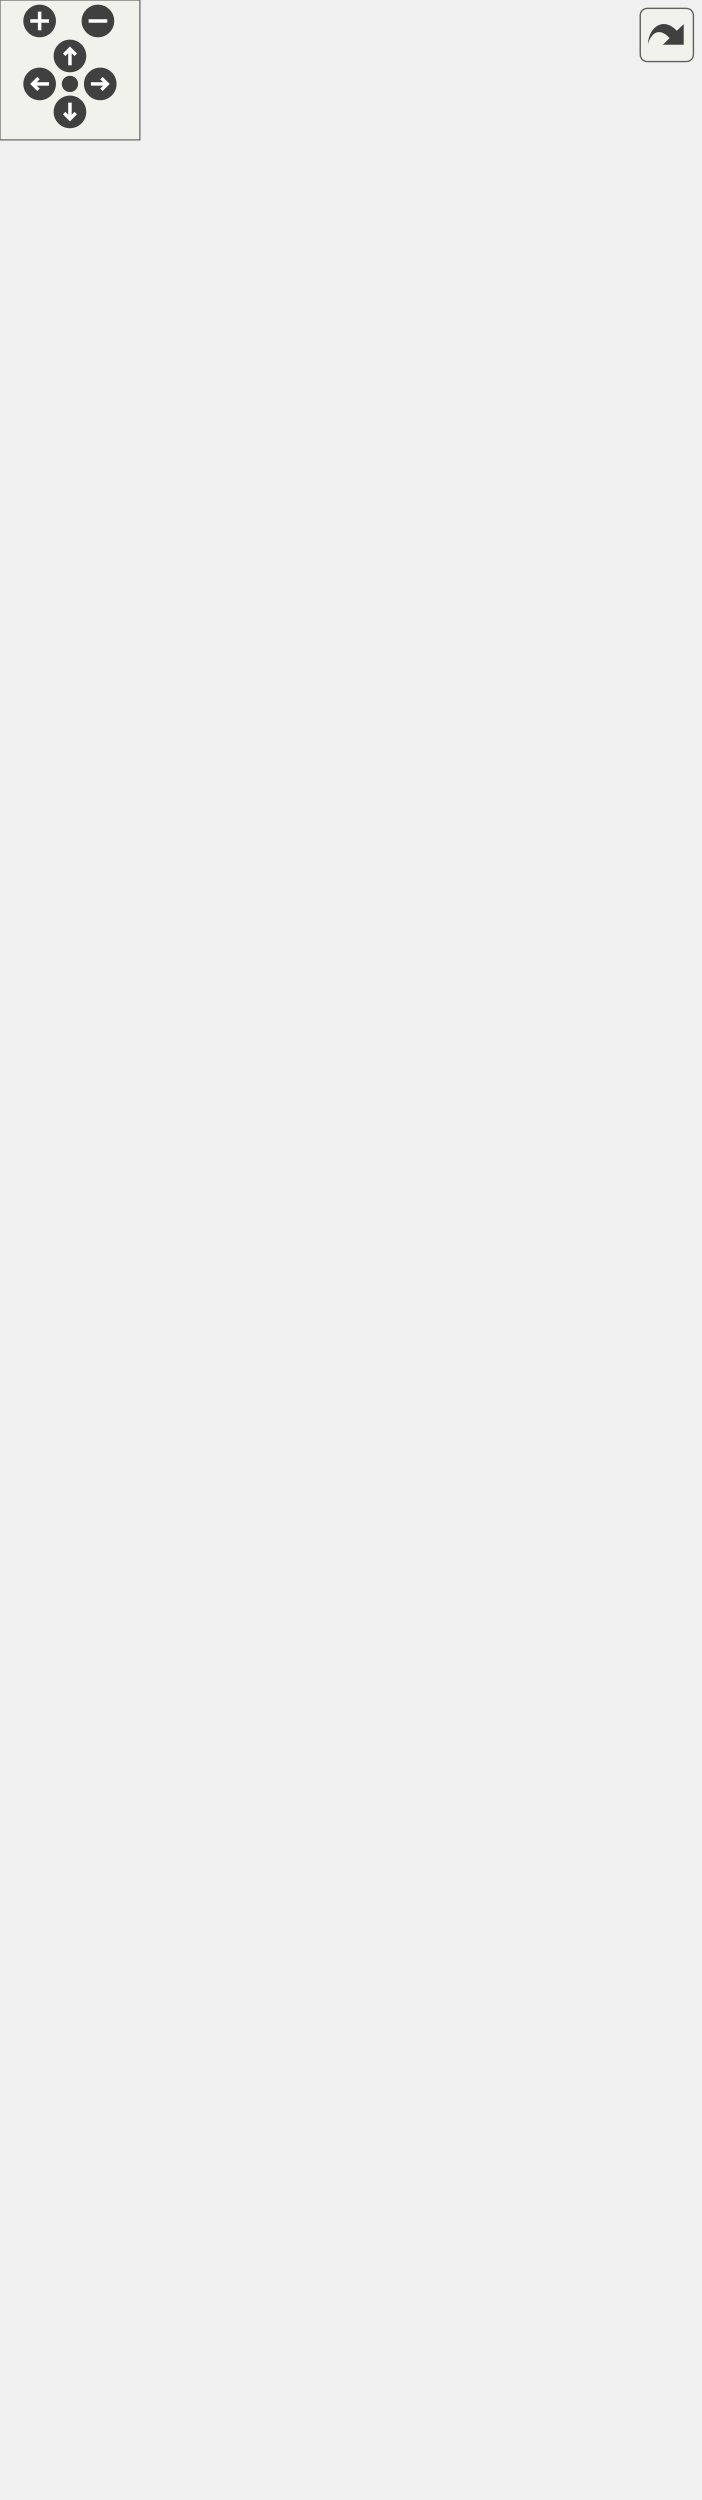
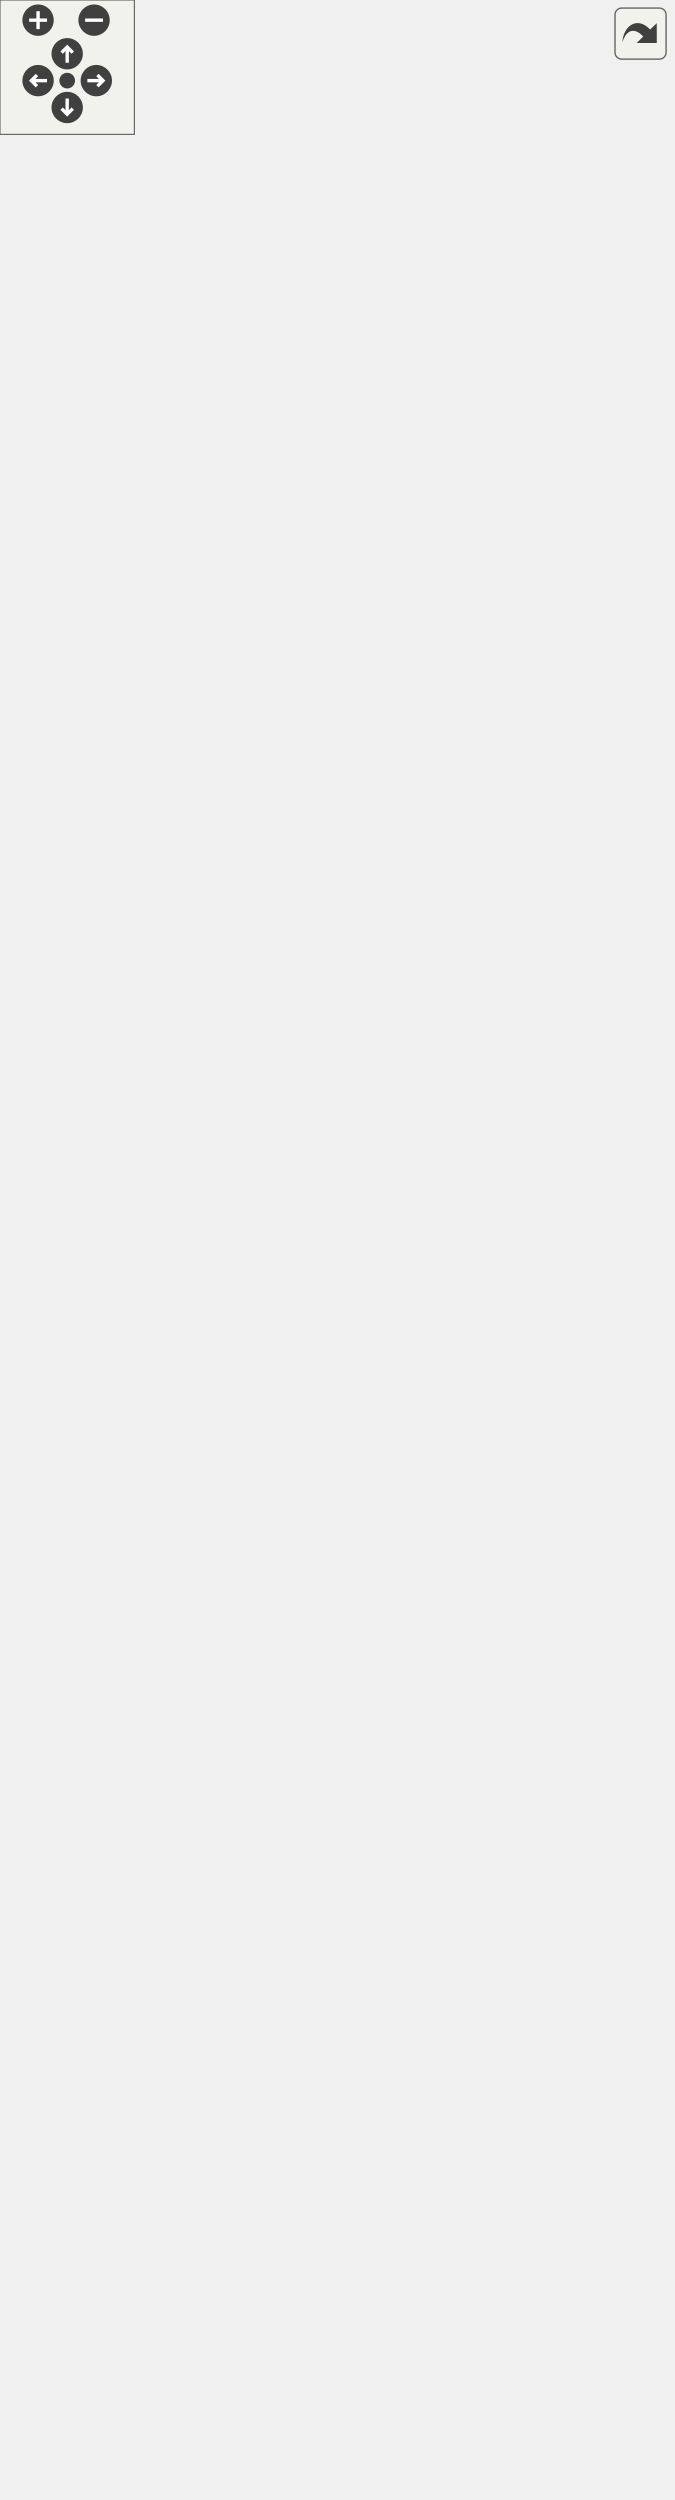
<svg xmlns="http://www.w3.org/2000/svg" xmlns:xlink="http://www.w3.org/1999/xlink" id="main" version="1.1" xml:space="preserve">
  <style type="text/css">
.edge:hover path { stroke: red; }
.edge:hover polygon { stroke: red; fill: red; }
</style>
  <defs>
    <circle id="rim" cx="0" cy="0" r="7" />
    <circle id="rim2" cx="0" cy="0" r="3.5" />
    <g id="zoomPlus">
      <use xlink:href="#rim" fill="#404040">
        <set attributeName="fill" to="#808080" begin="zoomplus.mouseover" end="zoomplus.mouseout" />
      </use>
      <path d="M-4,0h8M0,-4v8" fill="none" stroke="white" stroke-width="1.5" pointer-events="none" />
    </g>
    <g id="zoomMin">
      <use xlink:href="#rim" fill="#404040">
        <set attributeName="fill" to="#808080" begin="zoomminus.mouseover" end="zoomminus.mouseout" />
      </use>
      <path d="M-4,0h8" fill="none" stroke="white" stroke-width="1.5" pointer-events="none" />
    </g>
    <g id="dirArrow">
      <path fill="none" stroke="white" stroke-width="1.5" d="M0,-3.0v7 M-2.5,-0.5L0,-3.0L2.5,-0.5" />
    </g>
    <g id="resetDef">
      <use xlink:href="#rim2" fill="#404040">
        <set attributeName="fill" to="#808080" begin="reset.mouseover" end="reset.mouseout" />
      </use>
    </g>
  </defs>
  <svg id="graph" class="graph">
    <g id="viewport">
      <g id="node1" class="node">
        <g id="a_node1">
          <a xlink:title="QML-accessible controller that owns and manages PreferencesWindow.">
            <polygon fill="#999999" stroke="#666666" points="11.5,-0.5 11.5,-101.5 152.5,-101.5 152.5,-0.5 11.5,-0.5" />
            <text text-anchor="middle" x="82" y="-89.5" font-family="Helvetica,sans-Serif" font-size="10.00">PreferencesController</text>
            <polyline fill="none" stroke="#666666" points="11.5,-82.5 152.5,-82.5 " />
            <text text-anchor="start" x="19.5" y="-70.5" font-family="Helvetica,sans-Serif" font-size="10.00">+ preferencesModel</text>
            <polyline fill="none" stroke="#666666" points="11.5,-63.5 152.5,-63.5 " />
            <text text-anchor="start" x="19.5" y="-51.5" font-family="Helvetica,sans-Serif" font-size="10.00">+ PreferencesController()</text>
            <text text-anchor="start" x="19.5" y="-40.5" font-family="Helvetica,sans-Serif" font-size="10.00">+ openPreferences()</text>
            <text text-anchor="start" x="19.5" y="-29.5" font-family="Helvetica,sans-Serif" font-size="10.00">+ closePreferences()</text>
            <text text-anchor="start" x="19.5" y="-18.5" font-family="Helvetica,sans-Serif" font-size="10.00">+ preferencesModel()</text>
            <text text-anchor="start" x="19.5" y="-7.5" font-family="Helvetica,sans-Serif" font-size="10.00">+ setPreferencesModel()</text>
          </a>
        </g>
      </g>
      <g id="node2" class="node">
        <g id="a_node2">
          <a xlink:title=" ">
-             <polygon fill="white" stroke="#666666" points="0,-954.5 0,-1011.5 56,-1011.5 56,-954.5 0,-954.5" />
-             <text text-anchor="middle" x="28" y="-999.5" font-family="Helvetica,sans-Serif" font-size="10.00">QObject</text>
-             <polyline fill="none" stroke="#666666" points="0,-992.5 56,-992.5 " />
-             <text text-anchor="middle" x="28" y="-980.5" font-family="Helvetica,sans-Serif" font-size="10.00"> </text>
-             <polyline fill="none" stroke="#666666" points="0,-973.5 56,-973.5 " />
-             <text text-anchor="middle" x="28" y="-961.5" font-family="Helvetica,sans-Serif" font-size="10.00"> </text>
+             <polygon fill="white" stroke="#666666" points="0,-998.5 0,-1055.5 56,-1055.5 56,-998.5 0,-998.5" />
+             <text text-anchor="middle" x="28" y="-1043.5" font-family="Helvetica,sans-Serif" font-size="10.00">QObject</text>
+             <polyline fill="none" stroke="#666666" points="0,-1036.5 56,-1036.5 " />
+             <text text-anchor="middle" x="28" y="-1024.5" font-family="Helvetica,sans-Serif" font-size="10.00"> </text>
+             <polyline fill="none" stroke="#666666" points="0,-1017.5 56,-1017.5 " />
+             <text text-anchor="middle" x="28" y="-1005.5" font-family="Helvetica,sans-Serif" font-size="10.00"> </text>
          </a>
        </g>
      </g>
      <g id="edge1" class="edge">
-         <path fill="none" stroke="#63b8ff" d="M26.77,-944.12C24.06,-849.71 19.03,-596.38 35,-386 42.71,-284.4 61.65,-166.61 73,-101.58" />
-         <polygon fill="none" stroke="#63b8ff" points="23.27,-944.43 27.07,-954.32 30.27,-944.22 23.27,-944.43" />
+         <path fill="none" stroke="#63b8ff" d="M26.72,-988.41C23.73,-889.56 17.76,-614.25 35,-386 42.67,-284.4 61.63,-166.61 72.98,-101.58" />
+         <polygon fill="none" stroke="#63b8ff" points="23.23,-988.61 27.04,-998.5 30.23,-988.4 23.23,-988.61" />
      </g>
      <g id="node5" class="node">
        <g id="a_node5">
          <a xlink:href="../../d9/d4e/classPreferencesModel.html" target="_top" xlink:title=" ">
-             <polygon fill="white" stroke="#666666" points="44,-386.5 44,-916.5 226,-916.5 226,-386.5 44,-386.5" />
-             <text text-anchor="middle" x="135" y="-904.5" font-family="Helvetica,sans-Serif" font-size="10.00">PreferencesModel</text>
-             <polyline fill="none" stroke="#666666" points="44,-897.5 226,-897.5 " />
-             <text text-anchor="start" x="52" y="-885.5" font-family="Helvetica,sans-Serif" font-size="10.00">+ inputDirectory</text>
-             <text text-anchor="start" x="52" y="-874.5" font-family="Helvetica,sans-Serif" font-size="10.00">+ layoutDirectory</text>
-             <text text-anchor="start" x="52" y="-863.5" font-family="Helvetica,sans-Serif" font-size="10.00">+ preferencesDirectory</text>
-             <text text-anchor="start" x="52" y="-852.5" font-family="Helvetica,sans-Serif" font-size="10.00">+ settingsDirectory</text>
-             <text text-anchor="start" x="52" y="-841.5" font-family="Helvetica,sans-Serif" font-size="10.00">+ settingsFile</text>
-             <text text-anchor="start" x="52" y="-830.5" font-family="Helvetica,sans-Serif" font-size="10.00">+ preferencesFile</text>
-             <text text-anchor="start" x="52" y="-819.5" font-family="Helvetica,sans-Serif" font-size="10.00">+ dxfViewerPath</text>
-             <text text-anchor="start" x="52" y="-808.5" font-family="Helvetica,sans-Serif" font-size="10.00">+ pdfViewerPath</text>
-             <text text-anchor="start" x="52" y="-797.5" font-family="Helvetica,sans-Serif" font-size="10.00">+ pngViewerPath</text>
-             <text text-anchor="start" x="52" y="-786.5" font-family="Helvetica,sans-Serif" font-size="10.00">+ projectorPath</text>
-             <text text-anchor="start" x="52" y="-775.5" font-family="Helvetica,sans-Serif" font-size="10.00">- m_inputDirectory</text>
-             <text text-anchor="start" x="52" y="-764.5" font-family="Helvetica,sans-Serif" font-size="10.00">- m_layoutDirectory</text>
-             <text text-anchor="start" x="52" y="-753.5" font-family="Helvetica,sans-Serif" font-size="10.00">- m_preferencesDirectory</text>
-             <text text-anchor="start" x="52" y="-742.5" font-family="Helvetica,sans-Serif" font-size="10.00">- m_settingsDirectory</text>
-             <text text-anchor="start" x="52" y="-731.5" font-family="Helvetica,sans-Serif" font-size="10.00">- m_settingsFile</text>
-             <text text-anchor="start" x="52" y="-720.5" font-family="Helvetica,sans-Serif" font-size="10.00">- m_preferencesFile</text>
-             <text text-anchor="start" x="52" y="-709.5" font-family="Helvetica,sans-Serif" font-size="10.00">- m_dxfViewerPath</text>
-             <text text-anchor="start" x="52" y="-698.5" font-family="Helvetica,sans-Serif" font-size="10.00">- m_pdfViewerPath</text>
-             <text text-anchor="start" x="52" y="-687.5" font-family="Helvetica,sans-Serif" font-size="10.00">- m_pngViewerPath</text>
-             <text text-anchor="start" x="52" y="-676.5" font-family="Helvetica,sans-Serif" font-size="10.00">- m_projectorPath</text>
-             <polyline fill="none" stroke="#666666" points="44,-669.5 226,-669.5 " />
-             <text text-anchor="start" x="52" y="-657.5" font-family="Helvetica,sans-Serif" font-size="10.00">+ PreferencesModel()</text>
-             <text text-anchor="start" x="52" y="-646.5" font-family="Helvetica,sans-Serif" font-size="10.00">+ inputDirectory()</text>
-             <text text-anchor="start" x="52" y="-635.5" font-family="Helvetica,sans-Serif" font-size="10.00">+ layoutDirectory()</text>
-             <text text-anchor="start" x="52" y="-624.5" font-family="Helvetica,sans-Serif" font-size="10.00">+ preferencesDirectory()</text>
-             <text text-anchor="start" x="52" y="-613.5" font-family="Helvetica,sans-Serif" font-size="10.00">+ settingsDirectory()</text>
-             <text text-anchor="start" x="52" y="-602.5" font-family="Helvetica,sans-Serif" font-size="10.00">+ settingsFile()</text>
-             <text text-anchor="start" x="52" y="-591.5" font-family="Helvetica,sans-Serif" font-size="10.00">+ preferencesFile()</text>
-             <text text-anchor="start" x="52" y="-580.5" font-family="Helvetica,sans-Serif" font-size="10.00">+ dxfViewerPath()</text>
-             <text text-anchor="start" x="52" y="-569.5" font-family="Helvetica,sans-Serif" font-size="10.00">+ pdfViewerPath()</text>
-             <text text-anchor="start" x="52" y="-558.5" font-family="Helvetica,sans-Serif" font-size="10.00">+ pngViewerPath()</text>
-             <text text-anchor="start" x="52" y="-547.5" font-family="Helvetica,sans-Serif" font-size="10.00">and 20 more...</text>
-             <text text-anchor="start" x="52" y="-536.5" font-family="Helvetica,sans-Serif" font-size="10.00">+ urlToLocalFile()</text>
-             <text text-anchor="start" x="52" y="-525.5" font-family="Helvetica,sans-Serif" font-size="10.00">+ localFileToUrl()</text>
-             <text text-anchor="start" x="52" y="-514.5" font-family="Helvetica,sans-Serif" font-size="10.00">+ defaultInputFolderUrl()</text>
-             <text text-anchor="start" x="52" y="-503.5" font-family="Helvetica,sans-Serif" font-size="10.00">+ getSaveFilePath()</text>
-             <text text-anchor="start" x="52" y="-492.5" font-family="Helvetica,sans-Serif" font-size="10.00">+ getOpenFilePath()</text>
-             <text text-anchor="start" x="52" y="-481.5" font-family="Helvetica,sans-Serif" font-size="10.00">+ openInViewer()</text>
-             <text text-anchor="start" x="52" y="-470.5" font-family="Helvetica,sans-Serif" font-size="10.00">+ isViewerUrl()</text>
-             <text text-anchor="start" x="52" y="-459.5" font-family="Helvetica,sans-Serif" font-size="10.00">+ fileExists()</text>
-             <text text-anchor="start" x="52" y="-448.5" font-family="Helvetica,sans-Serif" font-size="10.00">+ dxfTeachingFilePath()</text>
-             <text text-anchor="start" x="52" y="-437.5" font-family="Helvetica,sans-Serif" font-size="10.00">+ parseViewerCommand()</text>
-             <text text-anchor="start" x="52" y="-426.5" font-family="Helvetica,sans-Serif" font-size="10.00">- loadJsonPreferences()</text>
-             <text text-anchor="start" x="52" y="-415.5" font-family="Helvetica,sans-Serif" font-size="10.00">- migrateLegacyPreferencePaths()</text>
-             <text text-anchor="start" x="52" y="-404.5" font-family="Helvetica,sans-Serif" font-size="10.00">- migrateLegacyPreferences</text>
-             <text text-anchor="start" x="52" y="-393.5" font-family="Helvetica,sans-Serif" font-size="10.00">Json()</text>
+             <polygon fill="white" stroke="#666666" points="44,-386.5 44,-960.5 226,-960.5 226,-386.5 44,-386.5" />
+             <text text-anchor="middle" x="135" y="-948.5" font-family="Helvetica,sans-Serif" font-size="10.00">PreferencesModel</text>
+             <polyline fill="none" stroke="#666666" points="44,-941.5 226,-941.5 " />
+             <text text-anchor="start" x="52" y="-929.5" font-family="Helvetica,sans-Serif" font-size="10.00">+ inputDirectory</text>
+             <text text-anchor="start" x="52" y="-918.5" font-family="Helvetica,sans-Serif" font-size="10.00">+ layoutDirectory</text>
+             <text text-anchor="start" x="52" y="-907.5" font-family="Helvetica,sans-Serif" font-size="10.00">+ preferencesDirectory</text>
+             <text text-anchor="start" x="52" y="-896.5" font-family="Helvetica,sans-Serif" font-size="10.00">+ settingsDirectory</text>
+             <text text-anchor="start" x="52" y="-885.5" font-family="Helvetica,sans-Serif" font-size="10.00">+ settingsFile</text>
+             <text text-anchor="start" x="52" y="-874.5" font-family="Helvetica,sans-Serif" font-size="10.00">+ preferencesFile</text>
+             <text text-anchor="start" x="52" y="-863.5" font-family="Helvetica,sans-Serif" font-size="10.00">+ dxfViewerPath</text>
+             <text text-anchor="start" x="52" y="-852.5" font-family="Helvetica,sans-Serif" font-size="10.00">+ pdfViewerPath</text>
+             <text text-anchor="start" x="52" y="-841.5" font-family="Helvetica,sans-Serif" font-size="10.00">+ pngViewerPath</text>
+             <text text-anchor="start" x="52" y="-830.5" font-family="Helvetica,sans-Serif" font-size="10.00">+ projectorPath</text>
+             <text text-anchor="start" x="52" y="-819.5" font-family="Helvetica,sans-Serif" font-size="10.00">+ dataRoot</text>
+             <text text-anchor="start" x="52" y="-808.5" font-family="Helvetica,sans-Serif" font-size="10.00">- m_inputDirectory</text>
+             <text text-anchor="start" x="52" y="-797.5" font-family="Helvetica,sans-Serif" font-size="10.00">- m_layoutDirectory</text>
+             <text text-anchor="start" x="52" y="-786.5" font-family="Helvetica,sans-Serif" font-size="10.00">- m_preferencesDirectory</text>
+             <text text-anchor="start" x="52" y="-775.5" font-family="Helvetica,sans-Serif" font-size="10.00">- m_settingsDirectory</text>
+             <text text-anchor="start" x="52" y="-764.5" font-family="Helvetica,sans-Serif" font-size="10.00">- m_settingsFile</text>
+             <text text-anchor="start" x="52" y="-753.5" font-family="Helvetica,sans-Serif" font-size="10.00">- m_preferencesFile</text>
+             <text text-anchor="start" x="52" y="-742.5" font-family="Helvetica,sans-Serif" font-size="10.00">- m_dxfViewerPath</text>
+             <text text-anchor="start" x="52" y="-731.5" font-family="Helvetica,sans-Serif" font-size="10.00">- m_pdfViewerPath</text>
+             <text text-anchor="start" x="52" y="-720.5" font-family="Helvetica,sans-Serif" font-size="10.00">- m_pngViewerPath</text>
+             <text text-anchor="start" x="52" y="-709.5" font-family="Helvetica,sans-Serif" font-size="10.00">- m_projectorPath</text>
+             <text text-anchor="start" x="52" y="-698.5" font-family="Helvetica,sans-Serif" font-size="10.00">- m_dataRoot</text>
+             <polyline fill="none" stroke="#666666" points="44,-691.5 226,-691.5 " />
+             <text text-anchor="start" x="52" y="-679.5" font-family="Helvetica,sans-Serif" font-size="10.00">+ PreferencesModel()</text>
+             <text text-anchor="start" x="52" y="-668.5" font-family="Helvetica,sans-Serif" font-size="10.00">+ inputDirectory()</text>
+             <text text-anchor="start" x="52" y="-657.5" font-family="Helvetica,sans-Serif" font-size="10.00">+ layoutDirectory()</text>
+             <text text-anchor="start" x="52" y="-646.5" font-family="Helvetica,sans-Serif" font-size="10.00">+ preferencesDirectory()</text>
+             <text text-anchor="start" x="52" y="-635.5" font-family="Helvetica,sans-Serif" font-size="10.00">+ settingsDirectory()</text>
+             <text text-anchor="start" x="52" y="-624.5" font-family="Helvetica,sans-Serif" font-size="10.00">+ settingsFile()</text>
+             <text text-anchor="start" x="52" y="-613.5" font-family="Helvetica,sans-Serif" font-size="10.00">+ preferencesFile()</text>
+             <text text-anchor="start" x="52" y="-602.5" font-family="Helvetica,sans-Serif" font-size="10.00">+ dxfViewerPath()</text>
+             <text text-anchor="start" x="52" y="-591.5" font-family="Helvetica,sans-Serif" font-size="10.00">+ pdfViewerPath()</text>
+             <text text-anchor="start" x="52" y="-580.5" font-family="Helvetica,sans-Serif" font-size="10.00">+ pngViewerPath()</text>
+             <text text-anchor="start" x="52" y="-569.5" font-family="Helvetica,sans-Serif" font-size="10.00">and 22 more...</text>
+             <text text-anchor="start" x="52" y="-558.5" font-family="Helvetica,sans-Serif" font-size="10.00">+ urlToLocalFile()</text>
+             <text text-anchor="start" x="52" y="-547.5" font-family="Helvetica,sans-Serif" font-size="10.00">+ localFileToUrl()</text>
+             <text text-anchor="start" x="52" y="-536.5" font-family="Helvetica,sans-Serif" font-size="10.00">+ defaultInputFolderUrl()</text>
+             <text text-anchor="start" x="52" y="-525.5" font-family="Helvetica,sans-Serif" font-size="10.00">+ getSaveFilePath()</text>
+             <text text-anchor="start" x="52" y="-514.5" font-family="Helvetica,sans-Serif" font-size="10.00">+ getOpenFilePath()</text>
+             <text text-anchor="start" x="52" y="-503.5" font-family="Helvetica,sans-Serif" font-size="10.00">+ openInViewer()</text>
+             <text text-anchor="start" x="52" y="-492.5" font-family="Helvetica,sans-Serif" font-size="10.00">+ isViewerUrl()</text>
+             <text text-anchor="start" x="52" y="-481.5" font-family="Helvetica,sans-Serif" font-size="10.00">+ fileExists()</text>
+             <text text-anchor="start" x="52" y="-470.5" font-family="Helvetica,sans-Serif" font-size="10.00">+ dxfTeachingFilePath()</text>
+             <text text-anchor="start" x="52" y="-459.5" font-family="Helvetica,sans-Serif" font-size="10.00">+ parseViewerCommand()</text>
+             <text text-anchor="start" x="52" y="-448.5" font-family="Helvetica,sans-Serif" font-size="10.00">- loadJsonPreferences()</text>
+             <text text-anchor="start" x="52" y="-437.5" font-family="Helvetica,sans-Serif" font-size="10.00">- migrateLegacyPreferencePaths()</text>
+             <text text-anchor="start" x="52" y="-426.5" font-family="Helvetica,sans-Serif" font-size="10.00">- migrateLegacyPreferences</text>
+             <text text-anchor="start" x="52" y="-415.5" font-family="Helvetica,sans-Serif" font-size="10.00">Json()</text>
+             <text text-anchor="start" x="52" y="-404.5" font-family="Helvetica,sans-Serif" font-size="10.00">- adoptInstallerDataRootIf</text>
+             <text text-anchor="start" x="52" y="-393.5" font-family="Helvetica,sans-Serif" font-size="10.00">Empty()</text>
          </a>
        </g>
      </g>
      <g id="edge5" class="edge">
-         <path fill="none" stroke="#63b8ff" d="M40.08,-944.81C42.8,-936.42 45.9,-926.88 49.27,-916.51" />
-         <polygon fill="none" stroke="#63b8ff" points="36.7,-943.88 36.94,-954.47 43.36,-946.04 36.7,-943.88" />
+         <path fill="none" stroke="#63b8ff" d="M39.31,-988.84C41.85,-980.5 44.73,-971.03 47.88,-960.71" />
+         <polygon fill="none" stroke="#63b8ff" points="35.96,-987.83 36.4,-998.42 42.66,-989.87 35.96,-987.83" />
      </g>
      <g id="node3" class="node">
        <g id="a_node3">
          <a xlink:href="../../d9/da8/classPreferencesWindow.html" target="_top" xlink:title="QtWidgets preferences dialog with Seamly violet branding.">
            <polygon fill="white" stroke="#666666" points="153.5,-149.5 153.5,-338.5 290.5,-338.5 290.5,-149.5 153.5,-149.5" />
            <text text-anchor="middle" x="222" y="-326.5" font-family="Helvetica,sans-Serif" font-size="10.00">PreferencesWindow</text>
            <polyline fill="none" stroke="#666666" points="153.5,-319.5 290.5,-319.5 " />
            <text text-anchor="start" x="161.5" y="-307.5" font-family="Helvetica,sans-Serif" font-size="10.00">- m_inputDirField</text>
            <text text-anchor="start" x="161.5" y="-296.5" font-family="Helvetica,sans-Serif" font-size="10.00">- m_layoutDirField</text>
            <text text-anchor="start" x="161.5" y="-285.5" font-family="Helvetica,sans-Serif" font-size="10.00">- m_settingsDirField</text>
            <text text-anchor="start" x="161.5" y="-274.5" font-family="Helvetica,sans-Serif" font-size="10.00">- m_settingsFileField</text>
            <text text-anchor="start" x="161.5" y="-263.5" font-family="Helvetica,sans-Serif" font-size="10.00">- m_preferencesFileField</text>
            <text text-anchor="start" x="161.5" y="-252.5" font-family="Helvetica,sans-Serif" font-size="10.00">- m_dxfViewerField</text>
            <text text-anchor="start" x="161.5" y="-241.5" font-family="Helvetica,sans-Serif" font-size="10.00">- m_pdfViewerField</text>
            <text text-anchor="start" x="161.5" y="-230.5" font-family="Helvetica,sans-Serif" font-size="10.00">- m_pngViewerField</text>
            <text text-anchor="start" x="161.5" y="-219.5" font-family="Helvetica,sans-Serif" font-size="10.00">- m_projectorField</text>
            <polyline fill="none" stroke="#666666" points="153.5,-212.5 290.5,-212.5 " />
            <text text-anchor="start" x="161.5" y="-200.5" font-family="Helvetica,sans-Serif" font-size="10.00">+ PreferencesWindow()</text>
            <text text-anchor="start" x="161.5" y="-189.5" font-family="Helvetica,sans-Serif" font-size="10.00">+ reloadFromModel()</text>
            <text text-anchor="start" x="161.5" y="-178.5" font-family="Helvetica,sans-Serif" font-size="10.00">- populateFields()</text>
            <text text-anchor="start" x="161.5" y="-167.5" font-family="Helvetica,sans-Serif" font-size="10.00">- browseFolder()</text>
            <text text-anchor="start" x="161.5" y="-156.5" font-family="Helvetica,sans-Serif" font-size="10.00">- browseFile()</text>
          </a>
        </g>
      </g>
      <g id="edge2" class="edge">
        <path fill="none" stroke="#404040" d="M153.44,-149.46C143.96,-136.54 134.46,-123.57 125.61,-111.49" />
        <polygon fill="none" stroke="#404040" points="125.44,-111.27 118.67,-108.79 118.35,-101.59 125.12,-104.06 125.44,-111.27" />
        <text text-anchor="middle" x="170" y="-123" font-family="Helvetica,sans-Serif" font-size="10.00"> -m_window</text>
      </g>
      <g id="node4" class="node">
        <g id="a_node4">
          <a xlink:title=" ">
-             <polygon fill="white" stroke="#666666" points="244,-623 244,-680 300,-680 300,-623 244,-623" />
-             <text text-anchor="middle" x="272" y="-668" font-family="Helvetica,sans-Serif" font-size="10.00">QDialog</text>
-             <polyline fill="none" stroke="#666666" points="244,-661 300,-661 " />
-             <text text-anchor="middle" x="272" y="-649" font-family="Helvetica,sans-Serif" font-size="10.00"> </text>
-             <polyline fill="none" stroke="#666666" points="244,-642 300,-642 " />
-             <text text-anchor="middle" x="272" y="-630" font-family="Helvetica,sans-Serif" font-size="10.00"> </text>
+             <polygon fill="white" stroke="#666666" points="244,-645 244,-702 300,-702 300,-645 244,-645" />
+             <text text-anchor="middle" x="272" y="-690" font-family="Helvetica,sans-Serif" font-size="10.00">QDialog</text>
+             <polyline fill="none" stroke="#666666" points="244,-683 300,-683 " />
+             <text text-anchor="middle" x="272" y="-671" font-family="Helvetica,sans-Serif" font-size="10.00"> </text>
+             <polyline fill="none" stroke="#666666" points="244,-664 300,-664 " />
+             <text text-anchor="middle" x="272" y="-652" font-family="Helvetica,sans-Serif" font-size="10.00"> </text>
          </a>
        </g>
      </g>
      <g id="edge3" class="edge">
-         <path fill="none" stroke="#63b8ff" d="M267.36,-612.86C259.72,-550.94 244.3,-425.83 233.57,-338.8" />
-         <polygon fill="none" stroke="#63b8ff" points="263.91,-613.45 268.6,-622.95 270.85,-612.59 263.91,-613.45" />
+         <path fill="none" stroke="#63b8ff" d="M267.55,-634.46C259.85,-568.6 243.81,-431.48 232.97,-338.82" />
+         <polygon fill="none" stroke="#63b8ff" points="264.12,-635.25 268.76,-644.78 271.07,-634.44 264.12,-635.25" />
      </g>
      <g id="edge6" class="edge">
-         <path fill="none" stroke="#404040" d="M95.68,-386.47C93.92,-370.42 92.33,-354.51 91,-339 84.34,-261.61 82.45,-172.1 82,-113.9" />
-         <polygon fill="none" stroke="#404040" points="81.99,-113.61 77.96,-107.64 81.92,-101.61 85.96,-107.59 81.99,-113.61" />
+         <path fill="none" stroke="#404040" d="M95.35,-386.17C93.72,-370.23 92.26,-354.43 91,-339 84.69,-261.58 82.73,-172.08 82.16,-113.89" />
+         <polygon fill="none" stroke="#404040" points="82.16,-113.6 78.11,-107.64 82.05,-101.6 86.11,-107.57 82.16,-113.6" />
        <text text-anchor="middle" x="117.5" y="-241.5" font-family="Helvetica,sans-Serif" font-size="10.00"> -m_model</text>
      </g>
      <g id="edge4" class="edge">
-         <path fill="none" stroke="#404040" d="M172.84,-386.36C175.11,-376.42 177.49,-366.6 180,-357 180.59,-354.74 181.21,-352.46 181.85,-350.17" />
-         <polygon fill="none" stroke="#404040" points="181.86,-350.16 179.73,-343.27 185.28,-338.65 187.4,-345.54 181.86,-350.16" />
-         <text text-anchor="middle" x="206.5" y="-360" font-family="Helvetica,sans-Serif" font-size="10.00"> -m_model</text>
+         <path fill="none" stroke="#404040" d="M171.93,-386.45C174.16,-376.48 176.51,-366.64 179,-357 179.59,-354.73 180.2,-352.45 180.85,-350.15" />
+         <polygon fill="none" stroke="#404040" points="180.86,-350.1 178.74,-343.21 184.28,-338.6 186.41,-345.49 180.86,-350.1" />
+         <text text-anchor="middle" x="205.5" y="-360" font-family="Helvetica,sans-Serif" font-size="10.00"> -m_model</text>
      </g>
    </g>
  </svg>
  <g id="navigator" transform="translate(0 0)" fill="#404254">
    <rect fill="#f2f5e9" fill-opacity="0.5" stroke="#606060" stroke-width=".5" x="0" y="0" width="60" height="60" />
    <use id="zoomplus" xlink:href="#zoomPlus" x="17" y="9" />
    <use id="zoomminus" xlink:href="#zoomMin" x="42" y="9" />
    <use id="reset" xlink:href="#resetDef" x="30" y="36" />
    <g id="arrowUp" xlink:href="#dirArrow" transform="translate(30 24)">
      <use xlink:href="#rim" fill="#404040">
        <set attributeName="fill" to="#808080" begin="arrowUp.mouseover" end="arrowUp.mouseout" />
      </use>
      <path fill="none" stroke="white" stroke-width="1.5" d="M0,-3.0v7 M-2.5,-0.5L0,-3.0L2.5,-0.5" />
    </g>
    <g id="arrowRight" xlink:href="#dirArrow" transform="rotate(90) translate(36 -43)">
      <use xlink:href="#rim" fill="#404040">
        <set attributeName="fill" to="#808080" begin="arrowRight.mouseover" end="arrowRight.mouseout" />
      </use>
      <path fill="none" stroke="white" stroke-width="1.5" d="M0,-3.0v7 M-2.5,-0.5L0,-3.0L2.5,-0.5" />
    </g>
    <g id="arrowDown" xlink:href="#dirArrow" transform="rotate(180) translate(-30 -48)">
      <use xlink:href="#rim" fill="#404040">
        <set attributeName="fill" to="#808080" begin="arrowDown.mouseover" end="arrowDown.mouseout" />
      </use>
      <path fill="none" stroke="white" stroke-width="1.5" d="M0,-3.0v7 M-2.5,-0.5L0,-3.0L2.5,-0.5" />
    </g>
    <g id="arrowLeft" xlink:href="#dirArrow" transform="rotate(270) translate(-36 17)">
      <use xlink:href="#rim" fill="#404040">
        <set attributeName="fill" to="#808080" begin="arrowLeft.mouseover" end="arrowLeft.mouseout" />
      </use>
      <path fill="none" stroke="white" stroke-width="1.5" d="M0,-3.0v7 M-2.5,-0.5L0,-3.0L2.5,-0.5" />
    </g>
  </g>
  <svg viewBox="0 0 15 15" width="100%" height="30px" preserveAspectRatio="xMaxYMin meet">
    <g id="arrow_out" transform="scale(0.3 0.3)">
      <a xlink:href="classPreferencesController__coll__graph_org.svg" target="_base">
        <rect id="button" ry="5" rx="5" y="6" x="6" height="38" width="38" fill="#f2f5e9" fill-opacity="0.5" stroke="#606060" stroke-width="1.0" />
        <path id="arrow" d="M 11.5,31.437 C 11.94,20.098 22.043,11.323 32.159,21.979 L 37.069,17.246 C 37.069,17.246 37.088,32 37.088,32 L 22.16,31.978 C 22.16,31.978 26.998,27.14 26.998,27.14 C 18.529,18.264 13.292,25.23 11.5,31.437 z" style="fill:#404040;" />
      </a>
    </g>
  </svg>
</svg>
